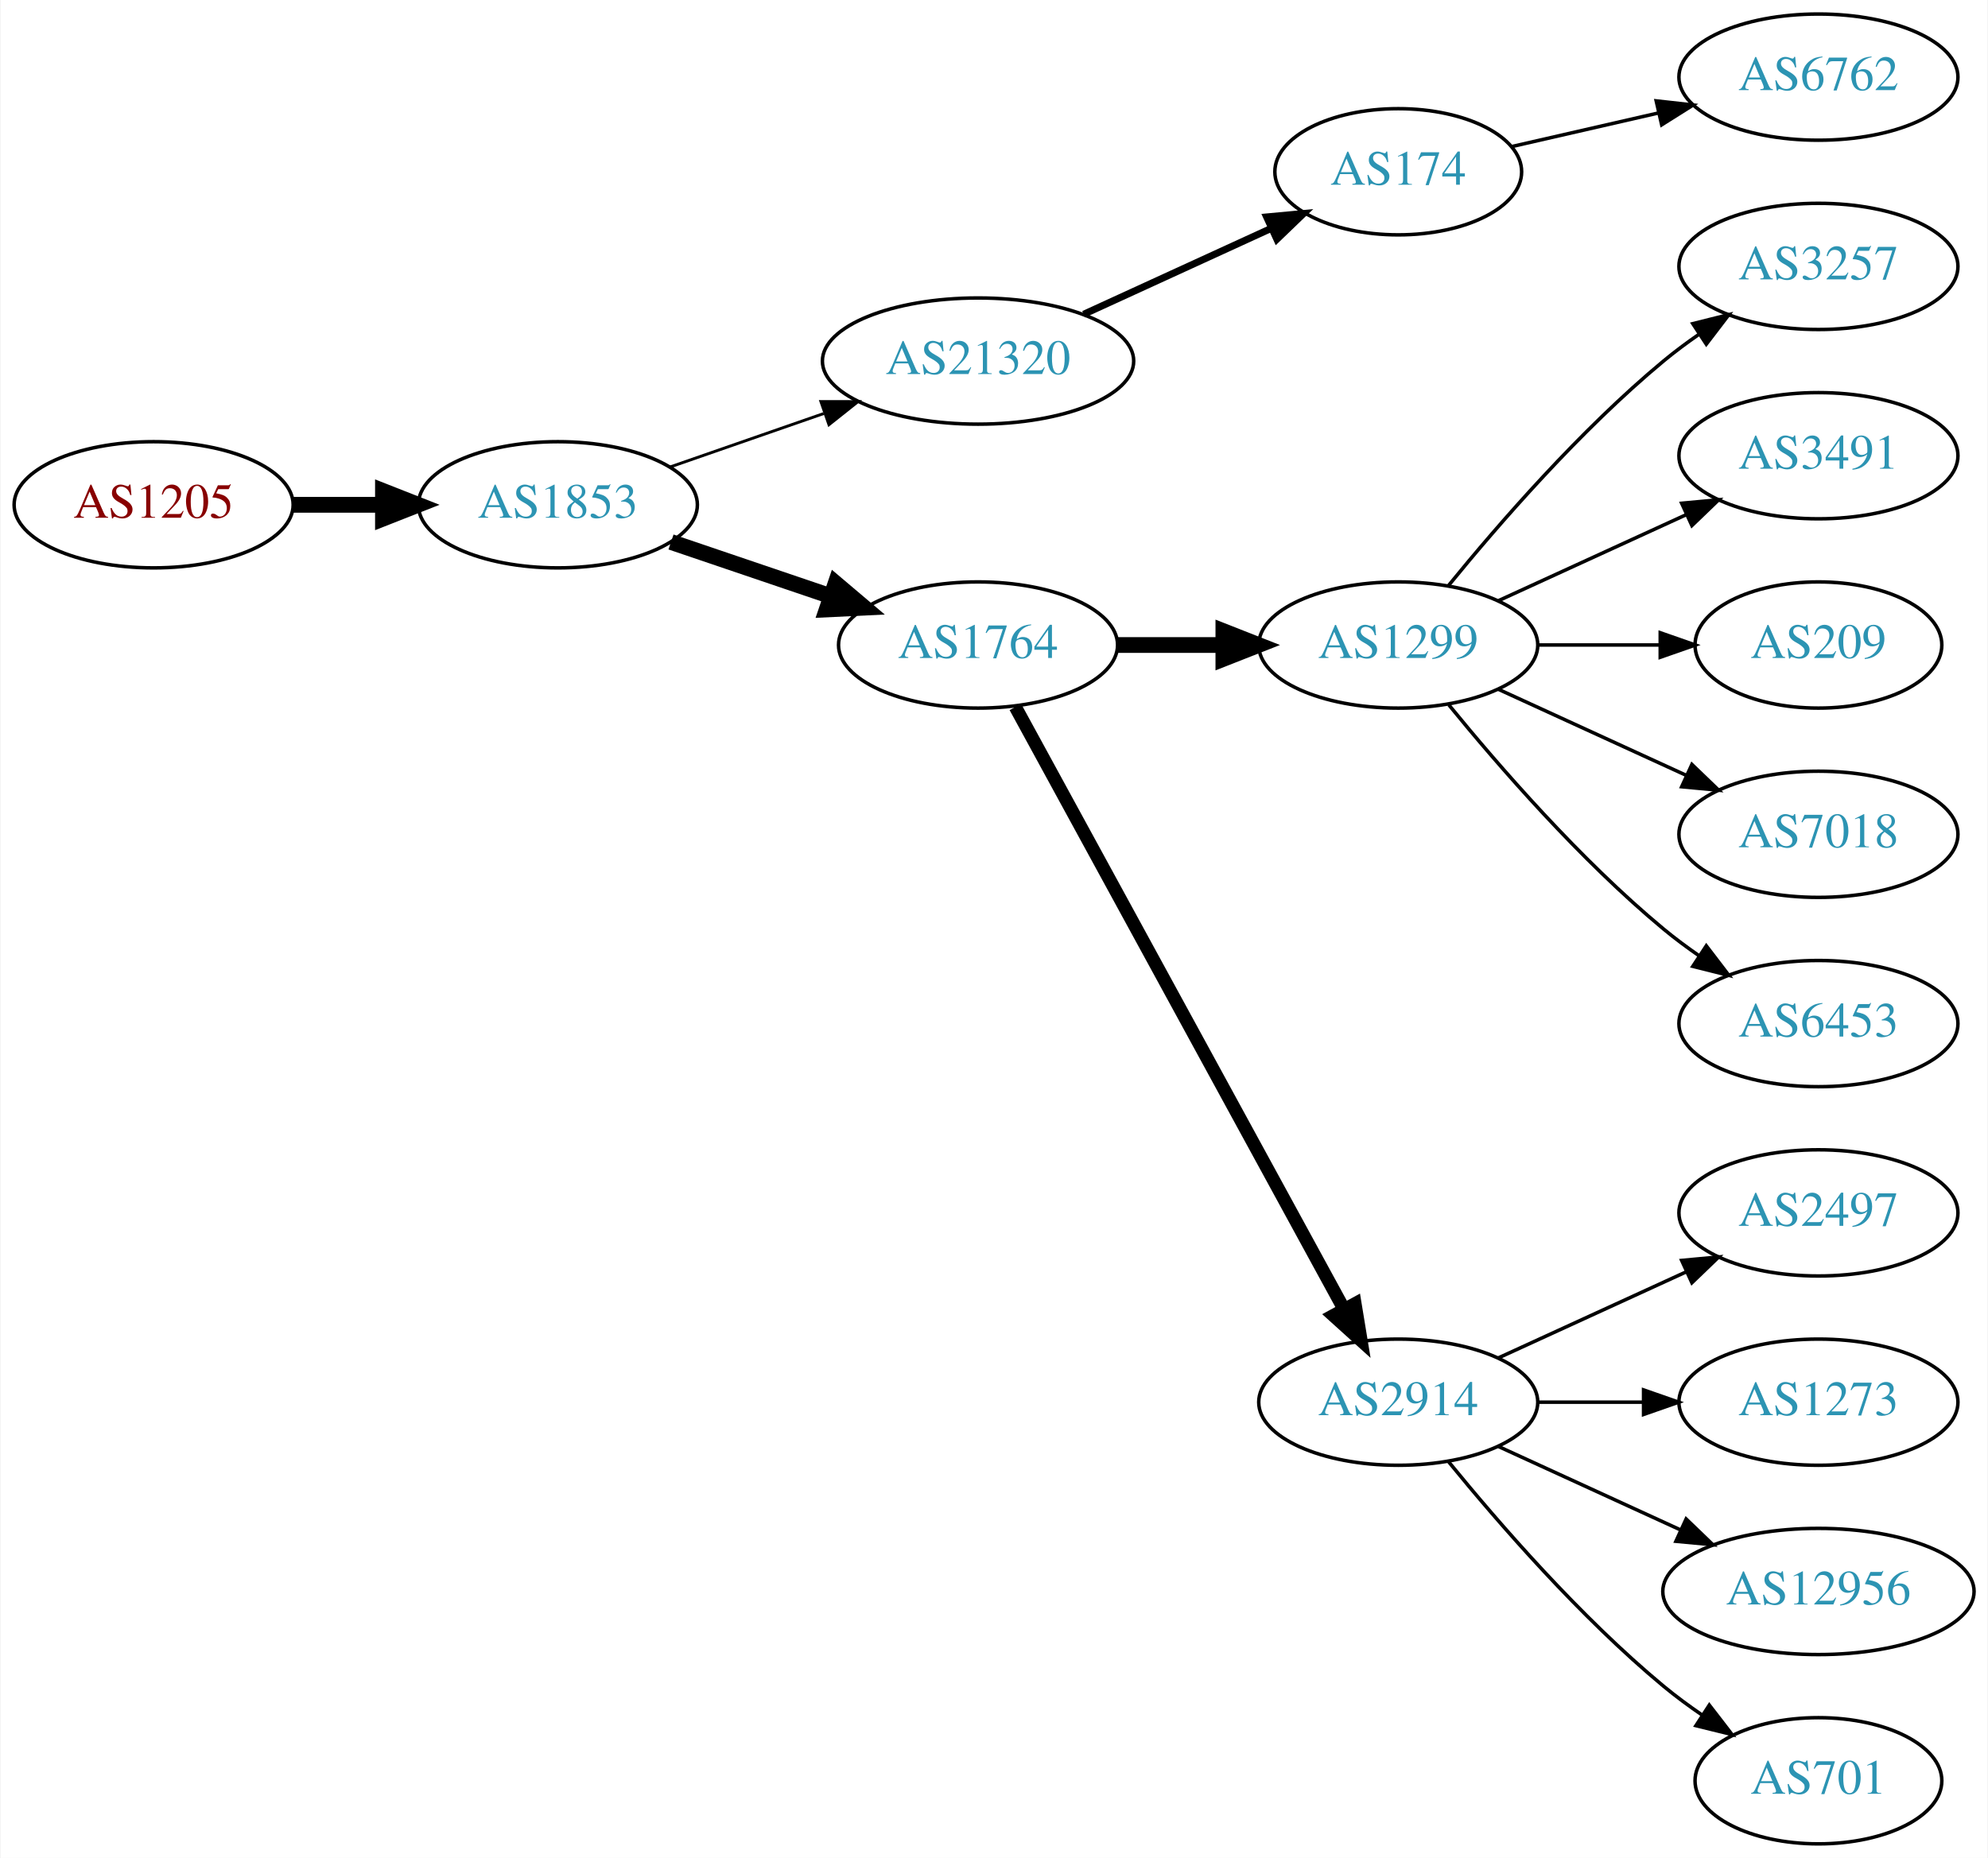
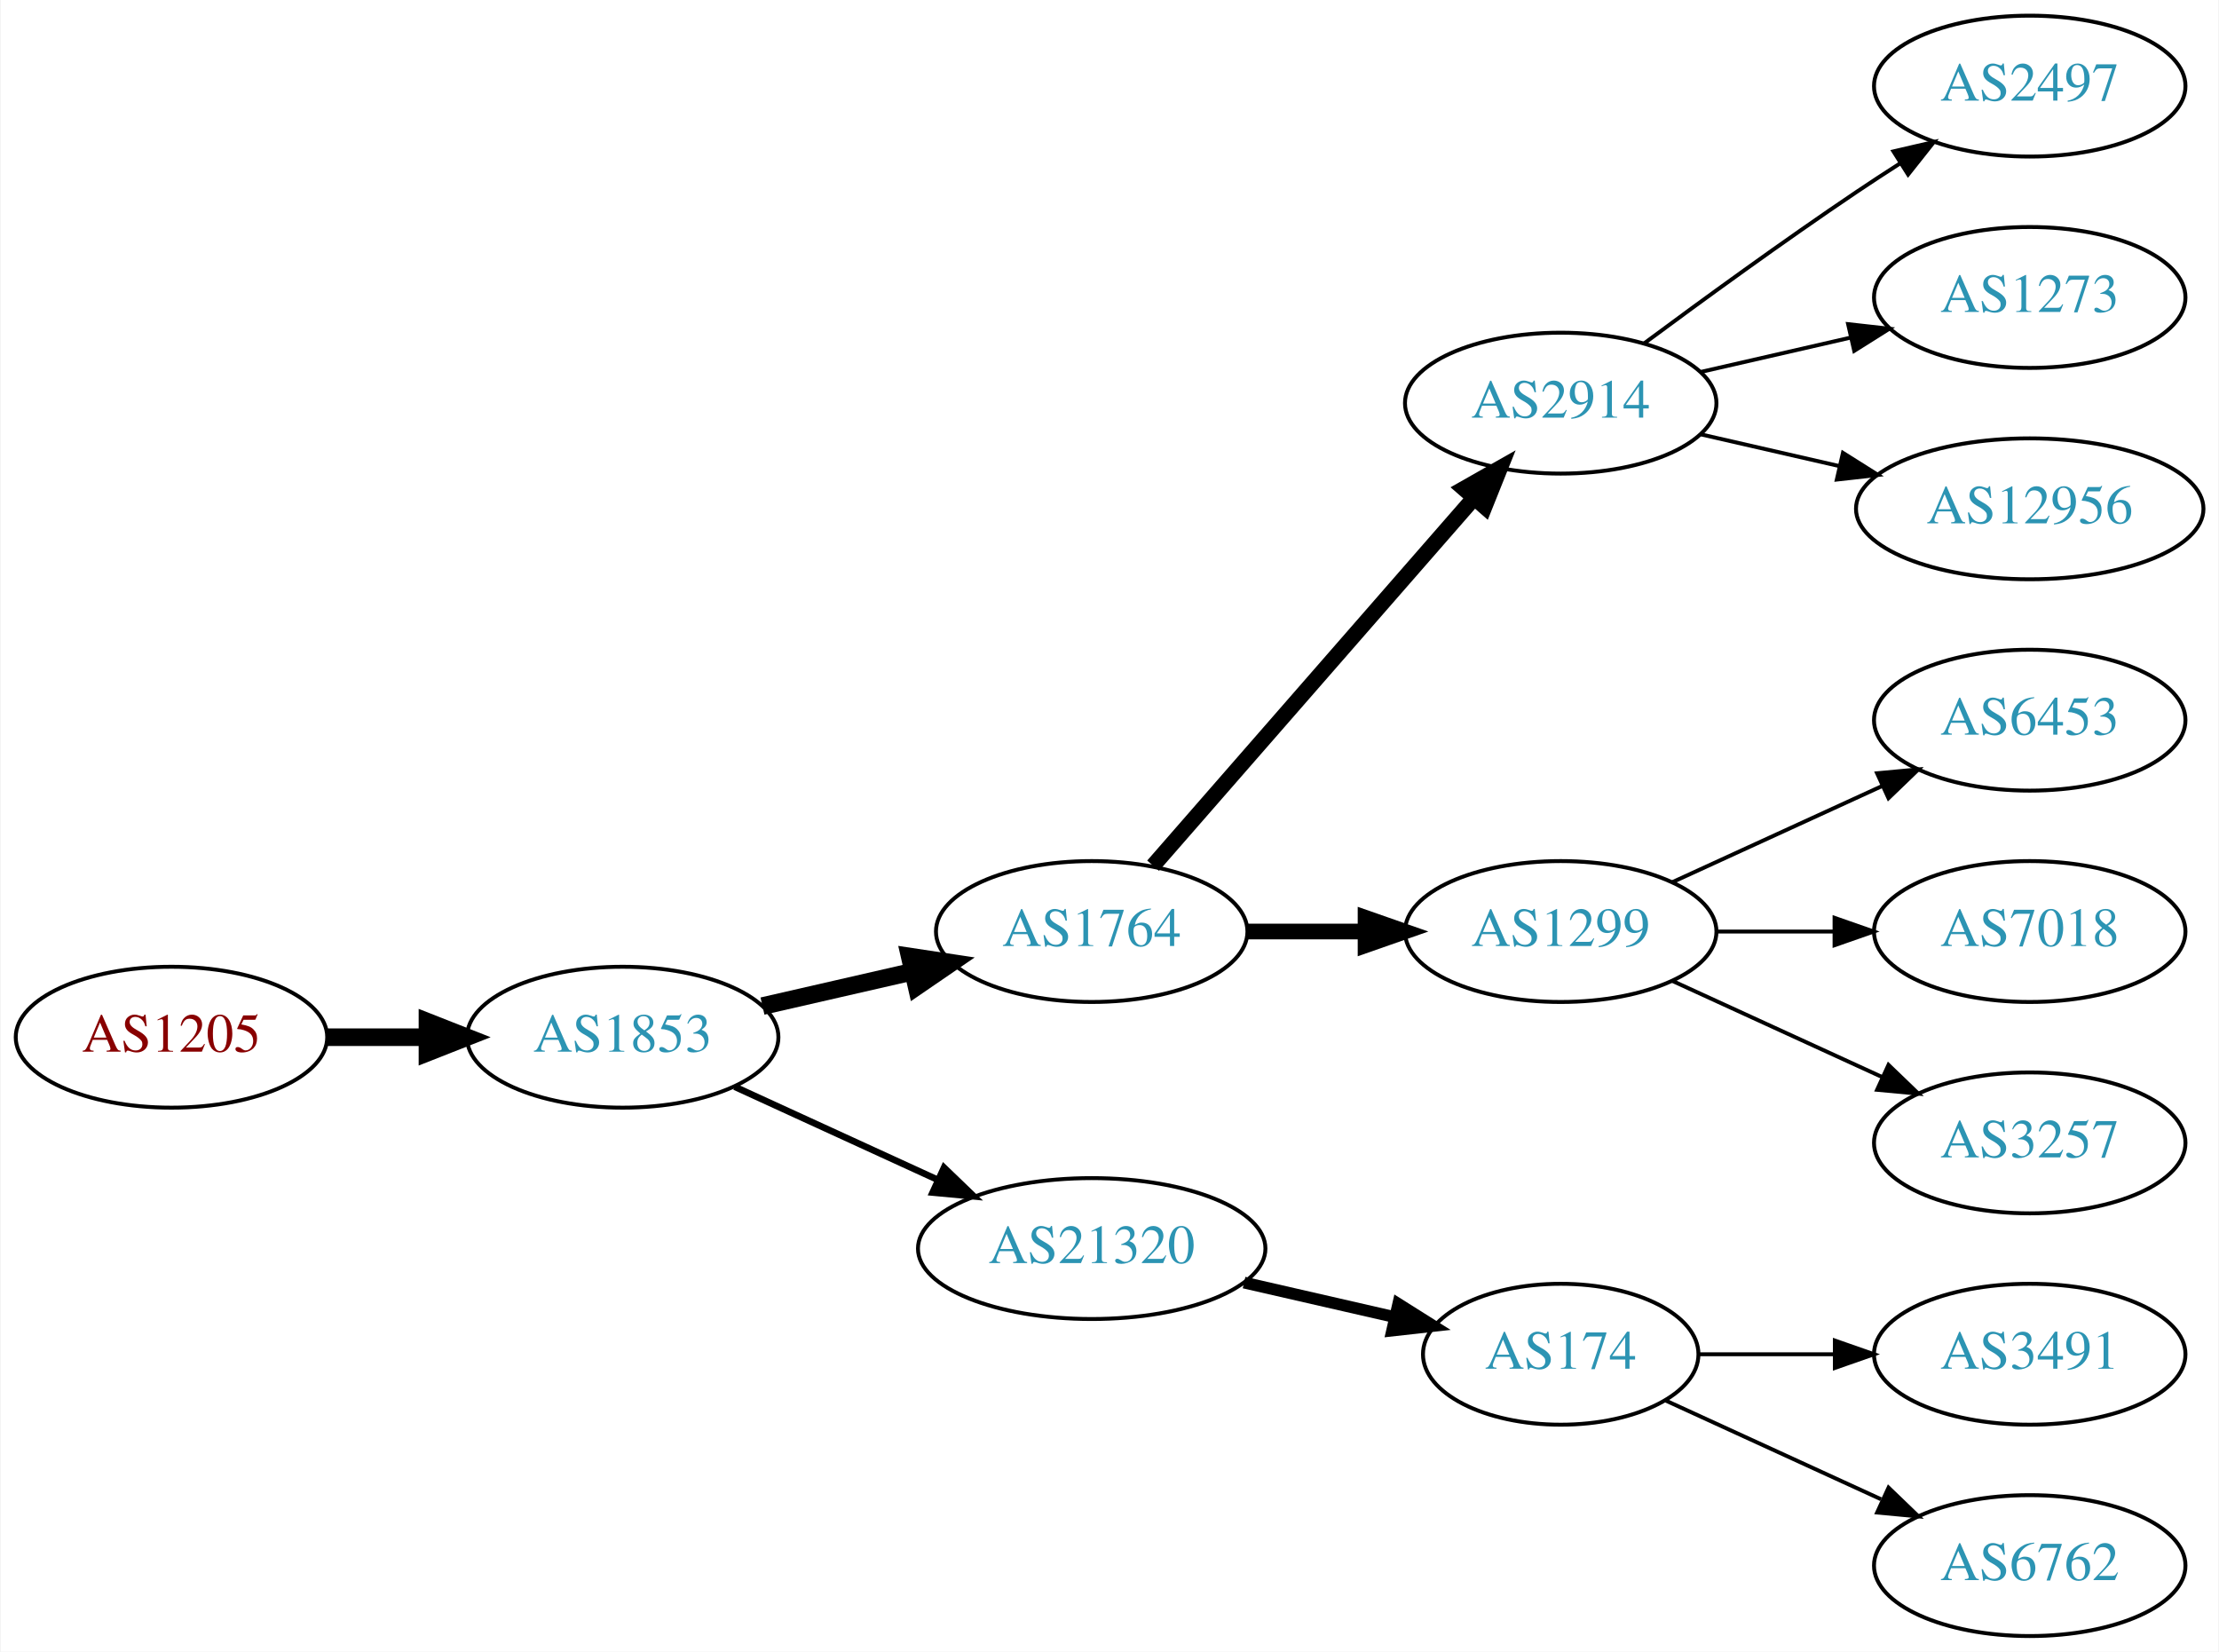
- <svg xmlns="http://www.w3.org/2000/svg" xmlns:xlink="http://www.w3.org/1999/xlink" width="567pt" height="530pt" viewBox="0.00 0.00 566.66 530.00">
-   <g id="graph0" class="graph" transform="scale(1 1) rotate(0) translate(4 526)">
-     <polygon fill="white" stroke="none" points="-4,4 -4,-526 562.663,-526 562.663,4 -4,4" />
+ <svg xmlns="http://www.w3.org/2000/svg" xmlns:xlink="http://www.w3.org/1999/xlink" width="567pt" height="422pt" viewBox="0.00 0.00 566.66 422.00">
+   <g id="graph0" class="graph" transform="scale(1 1) rotate(0) translate(4 418)">
+     <polygon fill="white" stroke="none" points="-4,4 -4,-418 562.663,-418 562.663,4 -4,4" />
    <g id="node1" class="node">
      <g id="a_node1">
        <a xlink:href="/asn/1205" xlink:title="AS1205 ~ University Linz [AT]">
-           <ellipse fill="#ffffff" stroke="black" cx="39.647" cy="-382" rx="39.794" ry="18" />
-           <text text-anchor="middle" x="39.647" y="-378.3" font-family="Times,serif" font-size="14.00" fill="#880000">AS1205</text>
+           <ellipse fill="#ffffff" stroke="black" cx="39.647" cy="-153" rx="39.794" ry="18" />
+           <text text-anchor="middle" x="39.647" y="-149.3" font-family="Times,serif" font-size="14.00" fill="#880000">AS1205</text>
        </a>
      </g>
    </g>
    <g id="node2" class="node">
      <g id="a_node2">
        <a xlink:href="/asn/1853" xlink:title="AS1853 ~ ACOnet Backbone [AT]">
-           <ellipse fill="#ffffff" stroke="black" cx="154.939" cy="-382" rx="39.794" ry="18" />
-           <text text-anchor="middle" x="154.939" y="-378.3" font-family="Times,serif" font-size="14.00" fill="#2c94b3">AS1853</text>
+           <ellipse fill="#ffffff" stroke="black" cx="154.939" cy="-153" rx="39.794" ry="18" />
+           <text text-anchor="middle" x="154.939" y="-149.3" font-family="Times,serif" font-size="14.00" fill="#2c94b3">AS1853</text>
        </a>
      </g>
    </g>
    <g id="edge1" class="edge">
-       <path fill="none" stroke="black" stroke-width="4.5" d="M79.319,-382C87.522,-382 96.286,-382 104.818,-382" />
-       <polygon fill="black" stroke="black" stroke-width="4.5" points="105.057,-385.938 115.057,-382 105.057,-378.063 105.057,-385.938" />
+       <path fill="none" stroke="black" stroke-width="4.5" d="M79.319,-153C87.522,-153 96.286,-153 104.818,-153" />
+       <polygon fill="black" stroke="black" stroke-width="4.5" points="105.057,-156.938 115.057,-153 105.057,-149.063 105.057,-156.938" />
    </g>
    <g id="node3" class="node">
      <g id="a_node3">
-         <a xlink:href="/asn/21320" xlink:title="AS21320 ~ GEANT Vereniging [EU]">
-           <ellipse fill="#ffffff" stroke="black" cx="274.782" cy="-423" rx="44.393" ry="18" />
-           <text text-anchor="middle" x="274.782" y="-419.3" font-family="Times,serif" font-size="14.00" fill="#2c94b3">AS21320</text>
+         <a xlink:href="/asn/1764" xlink:title="AS1764 ~ NEXTLAYER-AS [AT]">
+           <ellipse fill="#ffffff" stroke="black" cx="274.782" cy="-180" rx="39.794" ry="18" />
+           <text text-anchor="middle" x="274.782" y="-176.3" font-family="Times,serif" font-size="14.00" fill="#2c94b3">AS1764</text>
        </a>
      </g>
    </g>
    <g id="edge2" class="edge">
-       <path fill="none" stroke="black" stroke-width="0.818" d="M186.901,-392.772C200.31,-397.437 216.233,-402.977 230.762,-408.032" />
-       <polygon fill="black" stroke="black" stroke-width="0.818" points="229.955,-411.457 240.549,-411.438 232.255,-404.846 229.955,-411.457" />
+       <path fill="none" stroke="black" stroke-width="4.5" d="M190.659,-160.955C202.659,-163.704 216.28,-166.825 228.972,-169.733" />
+       <polygon fill="black" stroke="black" stroke-width="4.5" points="228.277,-173.613 238.904,-172.009 230.036,-165.937 228.277,-173.613" />
    </g>
    <g id="node4" class="node">
      <g id="a_node4">
-         <a xlink:href="/asn/1764" xlink:title="AS1764 ~ NEXTLAYER-AS [AT]">
-           <ellipse fill="#ffffff" stroke="black" cx="274.782" cy="-342" rx="39.794" ry="18" />
-           <text text-anchor="middle" x="274.782" y="-338.3" font-family="Times,serif" font-size="14.00" fill="#2c94b3">AS1764</text>
+         <a xlink:href="/asn/21320" xlink:title="AS21320 ~ GEANT Vereniging [EU]">
+           <ellipse fill="#ffffff" stroke="black" cx="274.782" cy="-99" rx="44.393" ry="18" />
+           <text text-anchor="middle" x="274.782" y="-95.3" font-family="Times,serif" font-size="14.00" fill="#2c94b3">AS21320</text>
        </a>
      </g>
    </g>
    <g id="edge3" class="edge">
-       <path fill="none" stroke="black" stroke-width="4.5" d="M187.21,-371.386C201.193,-366.639 217.864,-360.981 232.826,-355.902" />
-       <polygon fill="black" stroke="black" stroke-width="4.5" points="234.162,-359.607 242.366,-352.664 231.631,-352.15 234.162,-359.607" />
+       <path fill="none" stroke="black" stroke-width="1.688" d="M183.568,-140.339C199.066,-133.238 218.633,-124.272 235.579,-116.506" />
+       <polygon fill="black" stroke="black" stroke-width="1.688" points="237.049,-119.683 244.682,-112.335 234.133,-113.319 237.049,-119.683" />
    </g>
    <g id="node5" class="node">
      <g id="a_node5">
-         <a xlink:href="/asn/174" xlink:title="AS174 ~ Cogent Communications [US]">
-           <ellipse fill="#ffffff" stroke="black" cx="394.625" cy="-477" rx="35.194" ry="18" />
-           <text text-anchor="middle" x="394.625" y="-473.3" font-family="Times,serif" font-size="14.00" fill="#2c94b3">AS174</text>
+         <a xlink:href="/asn/2914" xlink:title="AS2914 ~ NTT America, Inc. [US]">
+           <ellipse fill="#ffffff" stroke="black" cx="394.625" cy="-315" rx="39.794" ry="18" />
+           <text text-anchor="middle" x="394.625" y="-311.3" font-family="Times,serif" font-size="14.00" fill="#2c94b3">AS2914</text>
        </a>
      </g>
    </g>
    <g id="edge4" class="edge">
-       <path fill="none" stroke="black" stroke-width="2" d="M304.912,-436.348C321.129,-443.78 341.432,-453.083 358.521,-460.914" />
-       <polygon fill="black" stroke="black" stroke-width="2" points="357.089,-464.108 367.638,-465.092 360.005,-457.744 357.089,-464.108" />
+       <path fill="none" stroke="black" stroke-width="4" d="M290.469,-196.825C311.045,-220.397 348.583,-263.4 372.256,-290.52" />
+       <polygon fill="black" stroke="black" stroke-width="4" points="369.91,-293.155 379.123,-298.387 375.184,-288.552 369.91,-293.155" />
    </g>
    <g id="node6" class="node">
      <g id="a_node6">
        <a xlink:href="/asn/1299" xlink:title="AS1299 ~ Telia Carrier [EU]">
-           <ellipse fill="#ffffff" stroke="black" cx="394.625" cy="-342" rx="39.794" ry="18" />
-           <text text-anchor="middle" x="394.625" y="-338.3" font-family="Times,serif" font-size="14.00" fill="#2c94b3">AS1299</text>
+           <ellipse fill="#ffffff" stroke="black" cx="394.625" cy="-180" rx="39.794" ry="18" />
+           <text text-anchor="middle" x="394.625" y="-176.3" font-family="Times,serif" font-size="14.00" fill="#2c94b3">AS1299</text>
        </a>
      </g>
    </g>
    <g id="edge5" class="edge">
-       <path fill="none" stroke="black" stroke-width="4.5" d="M314.695,-342C324.248,-342 334.598,-342 344.56,-342" />
-       <polygon fill="black" stroke="black" stroke-width="4.5" points="344.753,-345.938 354.753,-342 344.753,-338.063 344.753,-345.938" />
+       <path fill="none" stroke="black" stroke-width="4" d="M314.695,-180C324.248,-180 334.598,-180 344.56,-180" />
+       <polygon fill="black" stroke="black" stroke-width="4" points="344.753,-183.5 354.753,-180 344.753,-176.5 344.753,-183.5" />
+     </g>
+     <g id="node10" class="node">
+       <g id="a_node10">
+         <a xlink:href="/asn/174" xlink:title="AS174 ~ Cogent Communications [US]">
+           <ellipse fill="#ffffff" stroke="black" cx="394.625" cy="-72" rx="35.194" ry="18" />
+           <text text-anchor="middle" x="394.625" y="-68.3" font-family="Times,serif" font-size="14.00" fill="#2c94b3">AS174</text>
+         </a>
+       </g>
+     </g>
+     <g id="edge9" class="edge">
+       <path fill="none" stroke="black" stroke-width="3" d="M313.717,-90.308C326.034,-87.486 339.758,-84.342 352.309,-81.466" />
+       <polygon fill="black" stroke="black" stroke-width="3" points="353.108,-84.874 362.074,-79.229 351.545,-78.051 353.108,-84.874" />
    </g>
    <g id="node7" class="node">
      <g id="a_node7">
-         <a xlink:href="/asn/2914" xlink:title="AS2914 ~ NTT America, Inc. [US]">
-           <ellipse fill="#ffffff" stroke="black" cx="394.625" cy="-126" rx="39.794" ry="18" />
-           <text text-anchor="middle" x="394.625" y="-122.3" font-family="Times,serif" font-size="14.00" fill="#2c94b3">AS2914</text>
+         <a xlink:href="/asn/2497" xlink:title="AS2497 ~ Internet Initiative Japan Inc. [JP]">
+           <ellipse fill="#ffffff" stroke="black" cx="514.467" cy="-396" rx="39.794" ry="18" />
+           <text text-anchor="middle" x="514.467" y="-392.3" font-family="Times,serif" font-size="14.00" fill="#2c94b3">AS2497</text>
        </a>
      </g>
    </g>
    <g id="edge6" class="edge">
-       <path fill="none" stroke="black" stroke-width="3.75" d="M285.426,-324.324C306.107,-286.416 354.82,-197.127 379.199,-152.441" />
-       <polygon fill="black" stroke="black" stroke-width="3.75" points="382.296,-154.072 384.013,-143.617 376.151,-150.72 382.296,-154.072" />
+       <path fill="none" stroke="black" d="M415.955,-330.277C430.817,-341.304 451.562,-356.407 470.271,-369 473.82,-371.389 477.57,-373.839 481.319,-376.242" />
+       <polygon fill="black" stroke="black" points="479.645,-379.325 489.967,-381.712 483.387,-373.409 479.645,-379.325" />
    </g>
-     <g id="node17" class="node">
-       <g id="a_node17">
-         <a xlink:href="/asn/6762" xlink:title="AS6762 ~ TELECOM ITALIA SPARKLE S.p.A. [IT]">
-           <ellipse fill="#ffffff" stroke="black" cx="514.467" cy="-504" rx="39.794" ry="18" />
-           <text text-anchor="middle" x="514.467" y="-500.3" font-family="Times,serif" font-size="14.00" fill="#2c94b3">AS6762</text>
+     <g id="node8" class="node">
+       <g id="a_node8">
+         <a xlink:href="/asn/1273" xlink:title="AS1273 ~ Vodafone Group PLC [EU]">
+           <ellipse fill="#ffffff" stroke="black" cx="514.467" cy="-342" rx="39.794" ry="18" />
+           <text text-anchor="middle" x="514.467" y="-338.3" font-family="Times,serif" font-size="14.00" fill="#2c94b3">AS1273</text>
        </a>
      </g>
    </g>
-     <g id="edge16" class="edge">
-       <path fill="none" stroke="black" d="M426.895,-484.165C439.734,-487.106 454.839,-490.567 468.806,-493.767" />
-       <polygon fill="black" stroke="black" points="468.198,-497.219 478.727,-496.04 469.761,-490.395 468.198,-497.219" />
+     <g id="edge7" class="edge">
+       <path fill="none" stroke="black" d="M430.344,-322.955C442.344,-325.704 455.965,-328.825 468.657,-331.733" />
+       <polygon fill="black" stroke="black" points="468.06,-335.187 478.589,-334.009 469.623,-328.364 468.06,-335.187" />
    </g>
-     <g id="node12" class="node">
-       <g id="a_node12">
-         <a xlink:href="/asn/3257" xlink:title="AS3257 ~ GTT [DE]">
-           <ellipse fill="#ffffff" stroke="black" cx="514.467" cy="-450" rx="39.794" ry="18" />
-           <text text-anchor="middle" x="514.467" y="-446.3" font-family="Times,serif" font-size="14.00" fill="#2c94b3">AS3257</text>
+     <g id="node9" class="node">
+       <g id="a_node9">
+         <a xlink:href="/asn/12956" xlink:title="AS12956 ~ TELXIUS [ES]">
+           <ellipse fill="#ffffff" stroke="black" cx="514.467" cy="-288" rx="44.393" ry="18" />
+           <text text-anchor="middle" x="514.467" y="-284.3" font-family="Times,serif" font-size="14.00" fill="#2c94b3">AS12956</text>
        </a>
      </g>
    </g>
-     <g id="edge11" class="edge">
-       <path fill="none" stroke="black" d="M409.044,-359.065C423.158,-376.375 446.573,-403.345 470.271,-423 473.487,-425.668 476.988,-428.27 480.558,-430.741" />
-       <polygon fill="black" stroke="black" points="478.636,-433.666 488.915,-436.236 482.482,-427.817 478.636,-433.666" />
+     <g id="edge8" class="edge">
+       <path fill="none" stroke="black" d="M430.344,-307.045C441.482,-304.493 454.018,-301.621 465.911,-298.896" />
+       <polygon fill="black" stroke="black" points="466.739,-302.297 475.705,-296.652 465.176,-295.474 466.739,-302.297" />
    </g>
    <g id="node13" class="node">
      <g id="a_node13">
-         <a xlink:href="/asn/3491" xlink:title="AS3491 ~ PCCW Global, Inc. [US]">
-           <ellipse fill="#ffffff" stroke="black" cx="514.467" cy="-396" rx="39.794" ry="18" />
-           <text text-anchor="middle" x="514.467" y="-392.3" font-family="Times,serif" font-size="14.00" fill="#2c94b3">AS3491</text>
-         </a>
-       </g>
-     </g>
-     <g id="edge12" class="edge">
-       <path fill="none" stroke="black" d="M423.253,-354.661C439.21,-361.973 459.481,-371.261 476.764,-379.181" />
-       <polygon fill="black" stroke="black" points="475.462,-382.435 486.011,-383.419 478.378,-376.071 475.462,-382.435" />
-     </g>
-     <g id="node14" class="node">
-       <g id="a_node14">
-         <a xlink:href="/asn/209" xlink:title="AS209 ~ CenturyLink Communications, LLC [US]">
-           <ellipse fill="#ffffff" stroke="black" cx="514.467" cy="-342" rx="35.194" ry="18" />
-           <text text-anchor="middle" x="514.467" y="-338.3" font-family="Times,serif" font-size="14.00" fill="#2c94b3">AS209</text>
-         </a>
-       </g>
-     </g>
-     <g id="edge13" class="edge">
-       <path fill="none" stroke="black" d="M434.537,-342C445.624,-342 457.783,-342 469.166,-342" />
-       <polygon fill="black" stroke="black" points="469.348,-345.5 479.348,-342 469.348,-338.5 469.348,-345.5" />
-     </g>
-     <g id="node15" class="node">
-       <g id="a_node15">
-         <a xlink:href="/asn/7018" xlink:title="AS7018 ~ AT&amp;T Services, Inc. [US]">
-           <ellipse fill="#ffffff" stroke="black" cx="514.467" cy="-288" rx="39.794" ry="18" />
-           <text text-anchor="middle" x="514.467" y="-284.3" font-family="Times,serif" font-size="14.00" fill="#2c94b3">AS7018</text>
-         </a>
-       </g>
-     </g>
-     <g id="edge14" class="edge">
-       <path fill="none" stroke="black" d="M423.253,-329.339C439.21,-322.027 459.481,-312.739 476.764,-304.819" />
-       <polygon fill="black" stroke="black" points="478.378,-307.929 486.011,-300.581 475.462,-301.565 478.378,-307.929" />
-     </g>
-     <g id="node16" class="node">
-       <g id="a_node16">
        <a xlink:href="/asn/6453" xlink:title="AS6453 ~ TATA COMMUNICATIONS (AMERICA) INC [US]">
          <ellipse fill="#ffffff" stroke="black" cx="514.467" cy="-234" rx="39.794" ry="18" />
          <text text-anchor="middle" x="514.467" y="-230.3" font-family="Times,serif" font-size="14.00" fill="#2c94b3">AS6453</text>
        </a>
      </g>
    </g>
-     <g id="edge15" class="edge">
-       <path fill="none" stroke="black" d="M409.044,-324.935C423.158,-307.625 446.573,-280.655 470.271,-261 473.487,-258.332 476.988,-255.73 480.558,-253.259" />
-       <polygon fill="black" stroke="black" points="482.482,-256.183 488.915,-247.764 478.636,-250.334 482.482,-256.183" />
+     <g id="edge12" class="edge">
+       <path fill="none" stroke="black" d="M423.253,-192.661C439.21,-199.973 459.481,-209.261 476.764,-217.181" />
+       <polygon fill="black" stroke="black" points="475.462,-220.435 486.011,-221.419 478.378,-214.071 475.462,-220.435" />
    </g>
-     <g id="node8" class="node">
-       <g id="a_node8">
-         <a xlink:href="/asn/2497" xlink:title="AS2497 ~ Internet Initiative Japan Inc. [JP]">
+     <g id="node14" class="node">
+       <g id="a_node14">
+         <a xlink:href="/asn/7018" xlink:title="AS7018 ~ AT&amp;T Services, Inc. [US]">
          <ellipse fill="#ffffff" stroke="black" cx="514.467" cy="-180" rx="39.794" ry="18" />
-           <text text-anchor="middle" x="514.467" y="-176.3" font-family="Times,serif" font-size="14.00" fill="#2c94b3">AS2497</text>
+           <text text-anchor="middle" x="514.467" y="-176.3" font-family="Times,serif" font-size="14.00" fill="#2c94b3">AS7018</text>
        </a>
      </g>
    </g>
-     <g id="edge7" class="edge">
-       <path fill="none" stroke="black" d="M423.253,-138.661C439.21,-145.973 459.481,-155.261 476.764,-163.181" />
-       <polygon fill="black" stroke="black" points="475.462,-166.435 486.011,-167.419 478.378,-160.071 475.462,-166.435" />
+     <g id="edge13" class="edge">
+       <path fill="none" stroke="black" d="M434.537,-180C444.091,-180 454.44,-180 464.403,-180" />
+       <polygon fill="black" stroke="black" points="464.595,-183.5 474.595,-180 464.595,-176.5 464.595,-183.5" />
    </g>
-     <g id="node9" class="node">
-       <g id="a_node9">
-         <a xlink:href="/asn/1273" xlink:title="AS1273 ~ Vodafone Group PLC [EU]">
+     <g id="node15" class="node">
+       <g id="a_node15">
+         <a xlink:href="/asn/3257" xlink:title="AS3257 ~ GTT [DE]">
          <ellipse fill="#ffffff" stroke="black" cx="514.467" cy="-126" rx="39.794" ry="18" />
-           <text text-anchor="middle" x="514.467" y="-122.3" font-family="Times,serif" font-size="14.00" fill="#2c94b3">AS1273</text>
+           <text text-anchor="middle" x="514.467" y="-122.3" font-family="Times,serif" font-size="14.00" fill="#2c94b3">AS3257</text>
        </a>
      </g>
    </g>
-     <g id="edge8" class="edge">
-       <path fill="none" stroke="black" d="M434.537,-126C444.091,-126 454.44,-126 464.403,-126" />
-       <polygon fill="black" stroke="black" points="464.595,-129.5 474.595,-126 464.595,-122.5 464.595,-129.5" />
-     </g>
-     <g id="node10" class="node">
-       <g id="a_node10">
-         <a xlink:href="/asn/12956" xlink:title="AS12956 ~ TELXIUS [ES]">
-           <ellipse fill="#ffffff" stroke="black" cx="514.467" cy="-72" rx="44.393" ry="18" />
-           <text text-anchor="middle" x="514.467" y="-68.3" font-family="Times,serif" font-size="14.00" fill="#2c94b3">AS12956</text>
-         </a>
-       </g>
-     </g>
-     <g id="edge9" class="edge">
-       <path fill="none" stroke="black" d="M423.253,-113.339C438.751,-106.238 458.318,-97.272 475.264,-89.506" />
-       <polygon fill="black" stroke="black" points="476.734,-92.683 484.367,-85.335 473.818,-86.319 476.734,-92.683" />
+     <g id="edge14" class="edge">
+       <path fill="none" stroke="black" d="M423.253,-167.339C439.21,-160.027 459.481,-150.739 476.764,-142.819" />
+       <polygon fill="black" stroke="black" points="478.378,-145.929 486.011,-138.581 475.462,-139.565 478.378,-145.929" />
    </g>
    <g id="node11" class="node">
      <g id="a_node11">
-         <a xlink:href="/asn/701" xlink:title="AS701 ~ UUNET [US]">
-           <ellipse fill="#ffffff" stroke="black" cx="514.467" cy="-18" rx="35.194" ry="18" />
-           <text text-anchor="middle" x="514.467" y="-14.3" font-family="Times,serif" font-size="14.00" fill="#2c94b3">AS701</text>
+         <a xlink:href="/asn/3491" xlink:title="AS3491 ~ PCCW Global, Inc. [US]">
+           <ellipse fill="#ffffff" stroke="black" cx="514.467" cy="-72" rx="39.794" ry="18" />
+           <text text-anchor="middle" x="514.467" y="-68.3" font-family="Times,serif" font-size="14.00" fill="#2c94b3">AS3491</text>
        </a>
      </g>
    </g>
    <g id="edge10" class="edge">
-       <path fill="none" stroke="black" d="M409.044,-108.935C423.158,-91.625 446.573,-64.655 470.271,-45 473.734,-42.128 477.527,-39.331 481.381,-36.692" />
-       <polygon fill="black" stroke="black" points="483.343,-39.592 489.814,-31.203 479.524,-33.725 483.343,-39.592" />
+       <path fill="none" stroke="black" d="M430.026,-72C440.85,-72 453.018,-72 464.645,-72" />
+       <polygon fill="black" stroke="black" points="464.676,-75.5 474.676,-72 464.676,-68.5 464.676,-75.5" />
+     </g>
+     <g id="node12" class="node">
+       <g id="a_node12">
+         <a xlink:href="/asn/6762" xlink:title="AS6762 ~ TELECOM ITALIA SPARKLE S.p.A. [IT]">
+           <ellipse fill="#ffffff" stroke="black" cx="514.467" cy="-18" rx="39.794" ry="18" />
+           <text text-anchor="middle" x="514.467" y="-14.3" font-family="Times,serif" font-size="14.00" fill="#2c94b3">AS6762</text>
+         </a>
+       </g>
+     </g>
+     <g id="edge11" class="edge">
+       <path fill="none" stroke="black" d="M421.486,-60.15C437.606,-52.762 458.609,-43.138 476.474,-34.952" />
+       <polygon fill="black" stroke="black" points="478.392,-37.923 486.025,-30.575 475.476,-31.559 478.392,-37.923" />
    </g>
  </g>
</svg>
